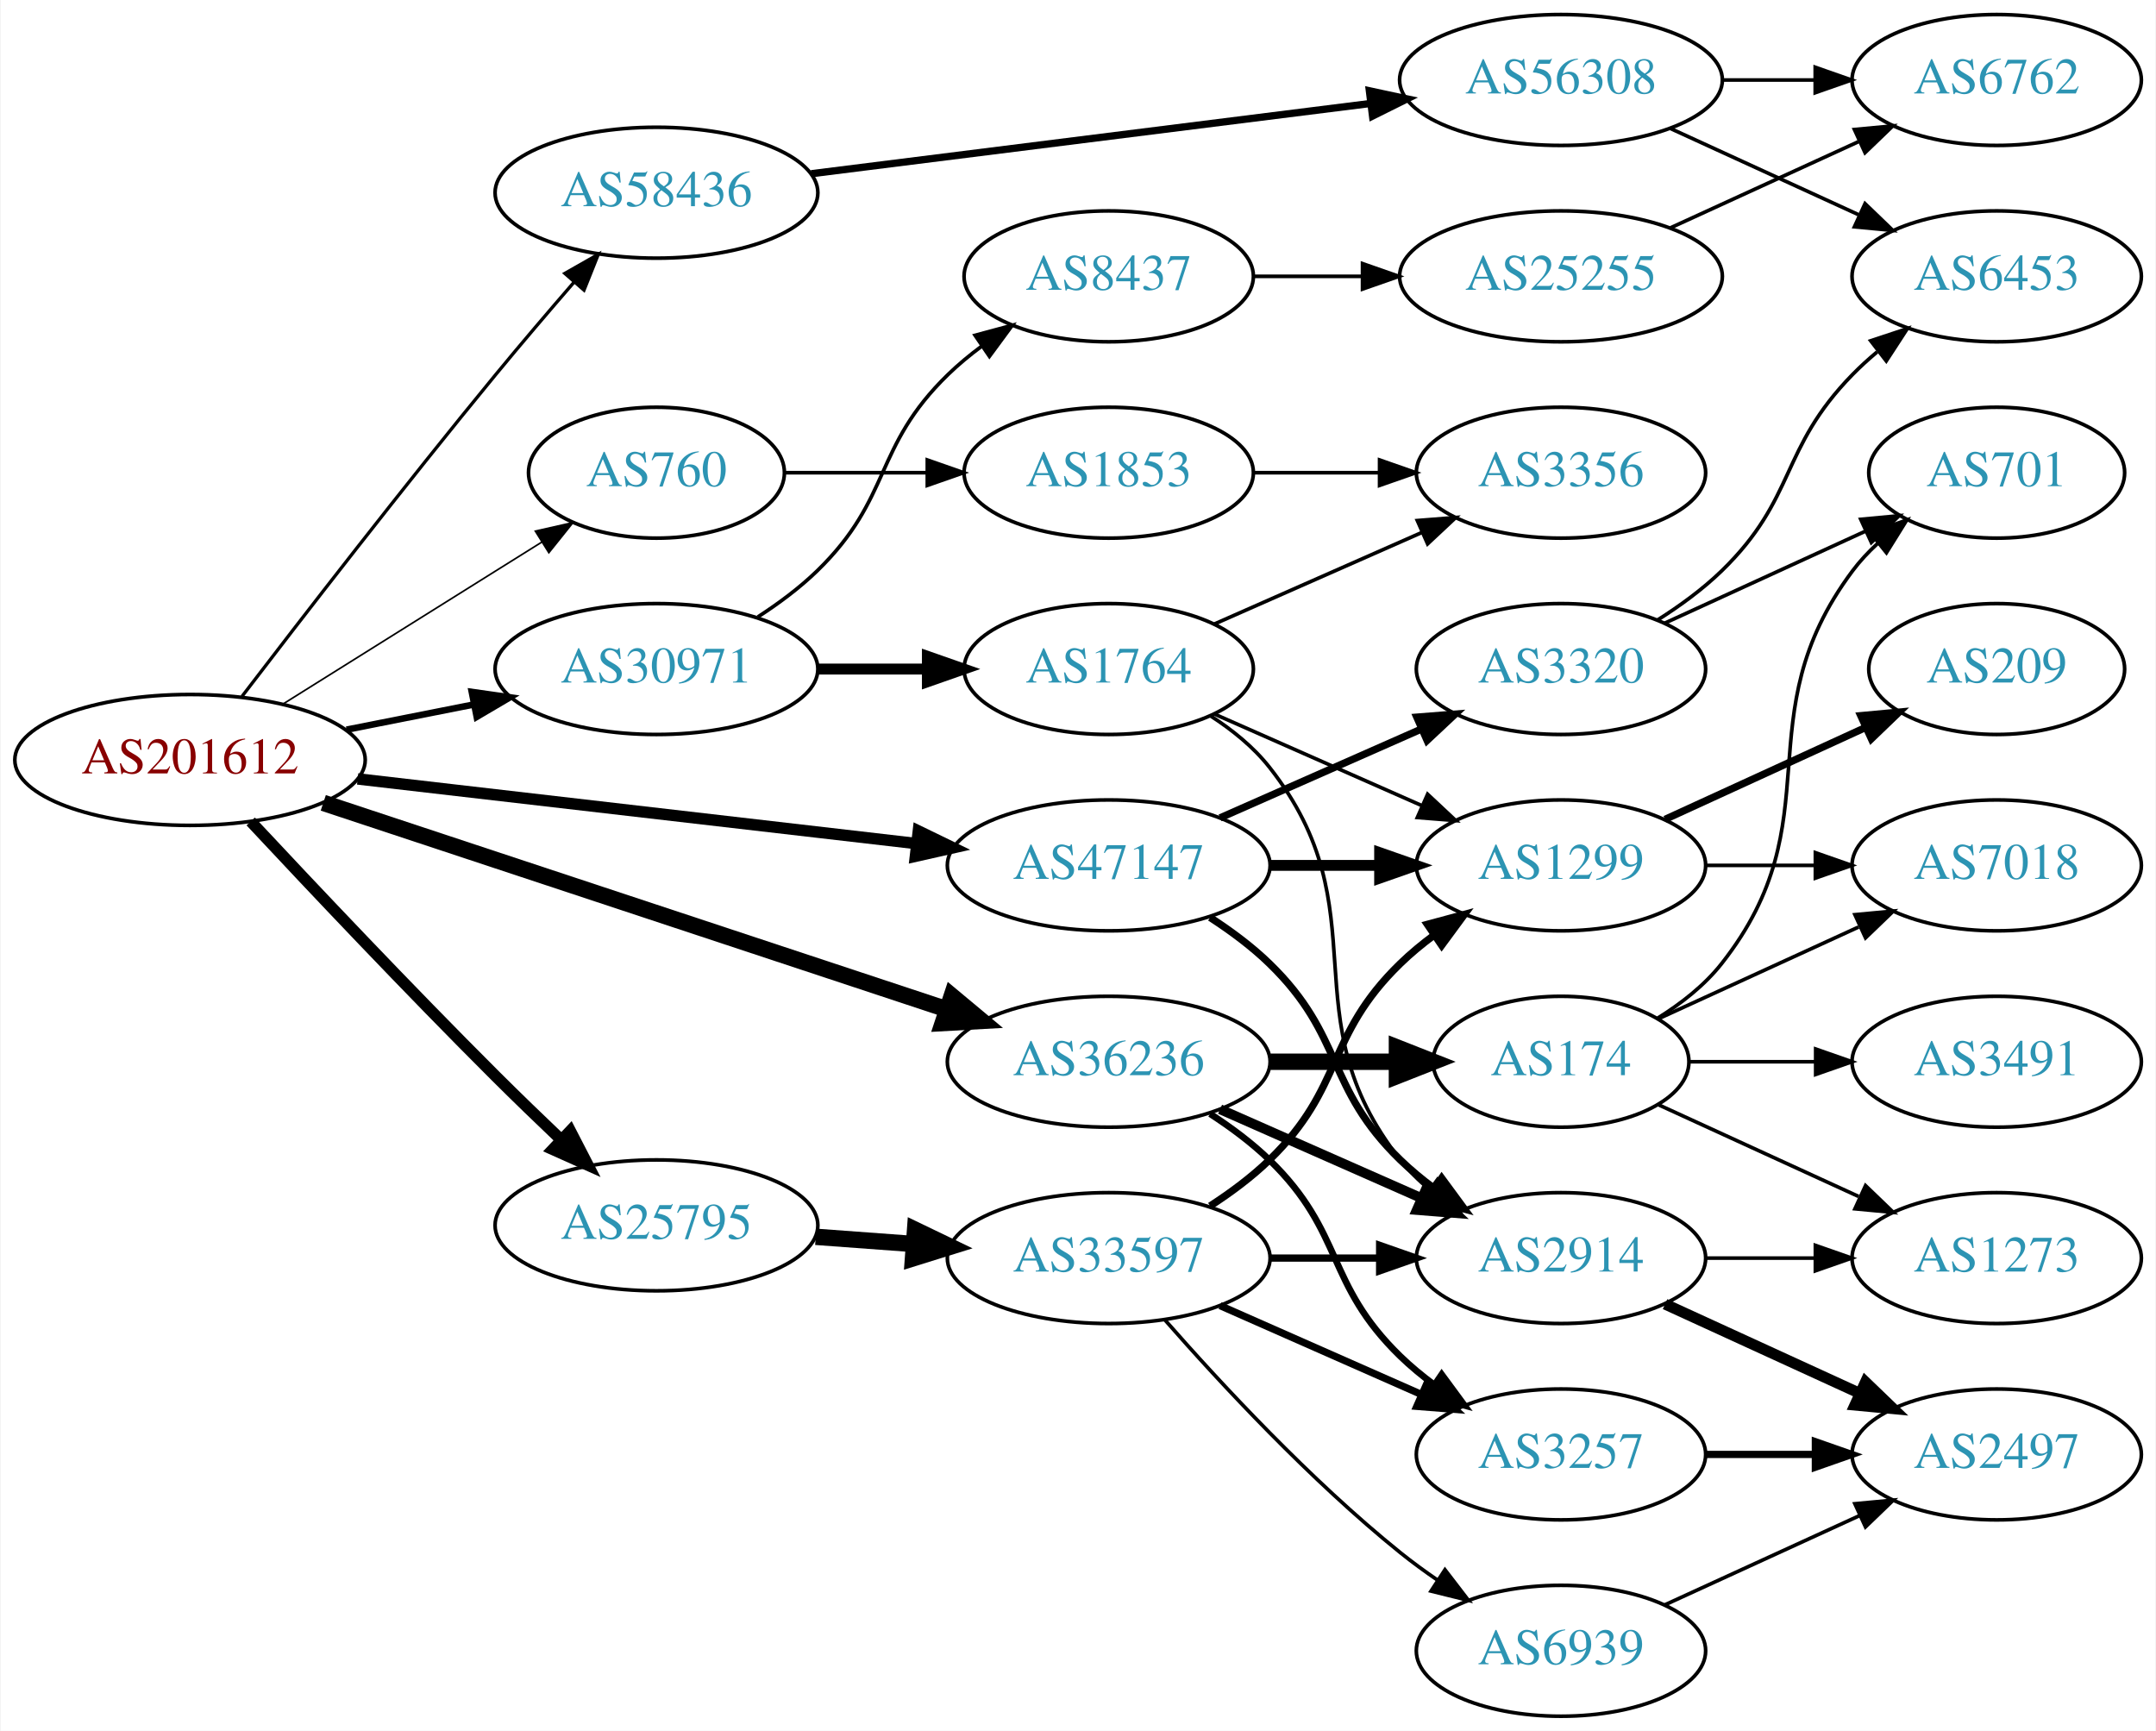
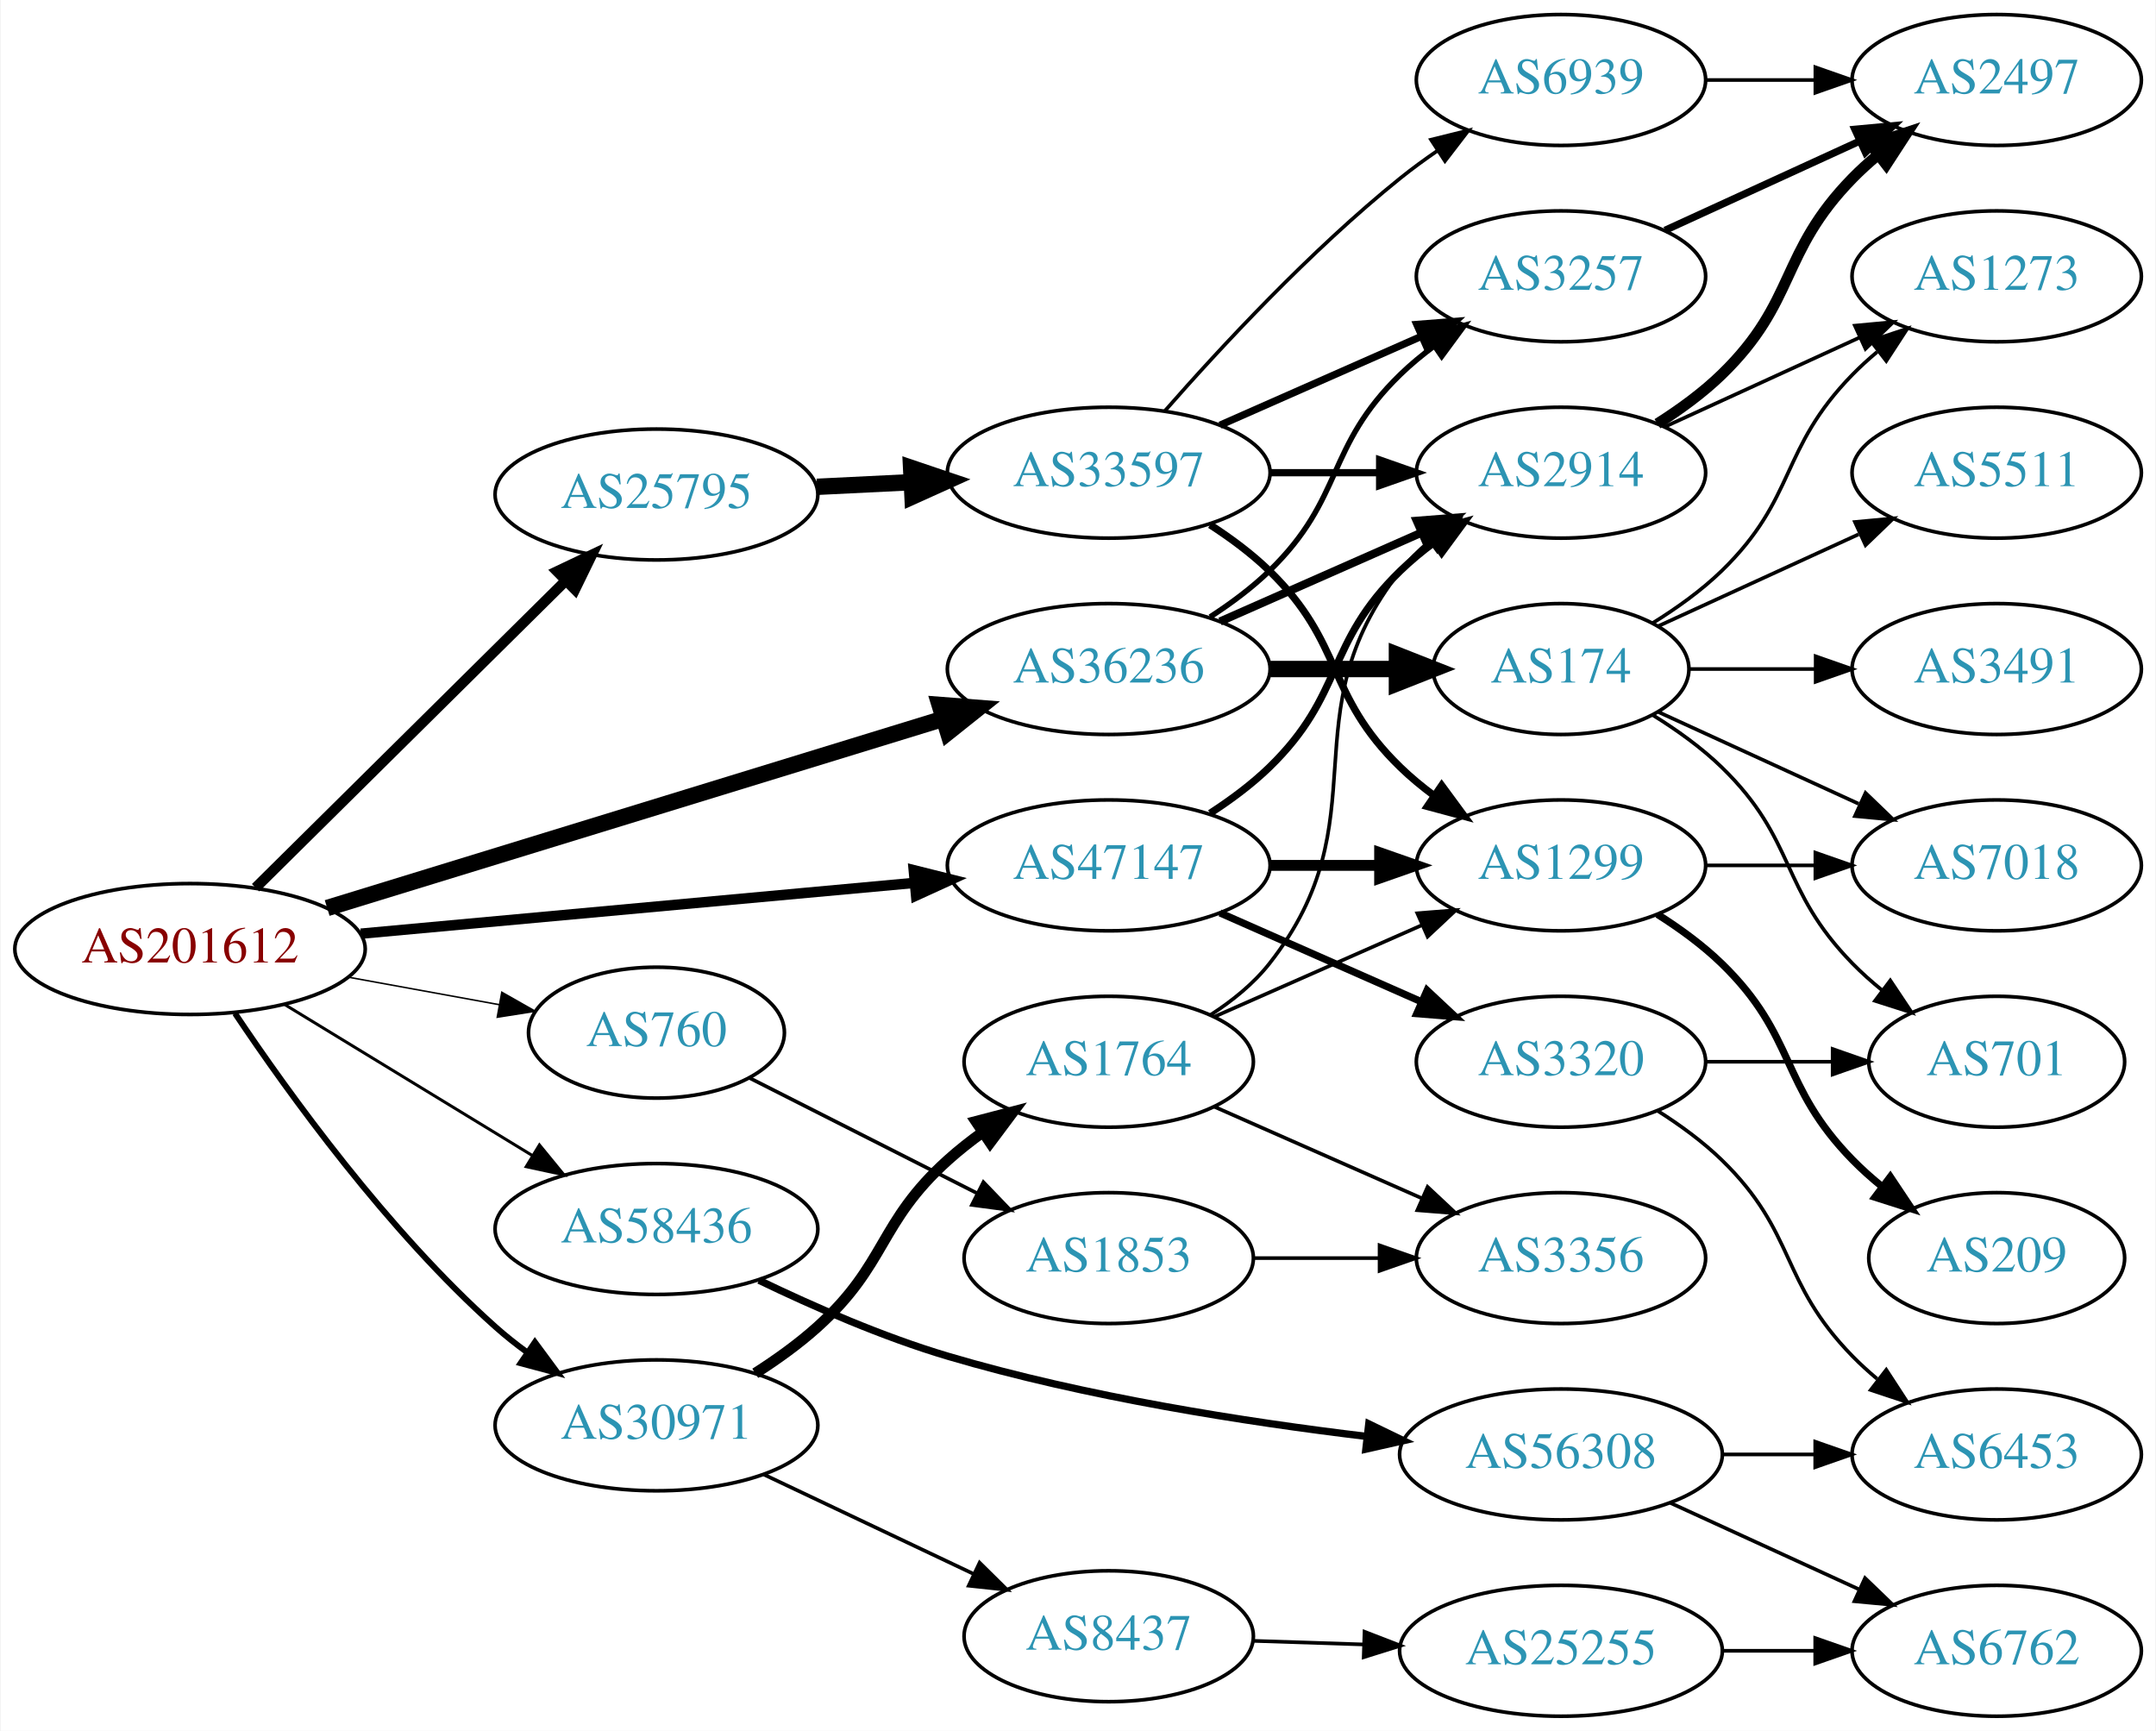
<svg xmlns="http://www.w3.org/2000/svg" xmlns:xlink="http://www.w3.org/1999/xlink" width="593pt" height="476pt" viewBox="0.00 0.00 592.66 476.00">
  <g id="graph0" class="graph" transform="scale(1 1) rotate(0) translate(4 472)">
    <polygon fill="white" stroke="none" points="-4,4 -4,-472 588.661,-472 588.661,4 -4,4" />
    <g id="node1" class="node">
      <g id="a_node1">
        <a xlink:href="/asn/201612" xlink:title="AS201612 ~ nic.at GmbH [AT]">
-           <ellipse fill="#ffffff" stroke="black" cx="48.096" cy="-263" rx="48.192" ry="18" />
-           <text text-anchor="middle" x="48.096" y="-259.3" font-family="Times,serif" font-size="14.00" fill="#880000">AS201612</text>
+           <ellipse fill="#ffffff" stroke="black" cx="48.096" cy="-211" rx="48.192" ry="18" />
+           <text text-anchor="middle" x="48.096" y="-207.3" font-family="Times,serif" font-size="14.00" fill="#880000">AS201612</text>
        </a>
      </g>
    </g>
    <g id="node2" class="node">
      <g id="a_node2">
        <a xlink:href="/asn/760" xlink:title="AS760 ~ University of Vienna, Austria [AT]">
-           <ellipse fill="#ffffff" stroke="black" cx="176.388" cy="-342" rx="35.194" ry="18" />
-           <text text-anchor="middle" x="176.388" y="-338.3" font-family="Times,serif" font-size="14.00" fill="#2c94b3">AS760</text>
+           <ellipse fill="#ffffff" stroke="black" cx="176.388" cy="-188" rx="35.194" ry="18" />
+           <text text-anchor="middle" x="176.388" y="-184.3" font-family="Times,serif" font-size="14.00" fill="#2c94b3">AS760</text>
        </a>
      </g>
    </g>
    <g id="edge1" class="edge">
-       <path fill="none" stroke="black" stroke-width="0.45" d="M73.819,-278.476C90.343,-288.819 112.568,-302.727 132.191,-315 136.287,-317.562 140.602,-320.259 144.856,-322.919" />
-       <polygon fill="black" stroke="black" stroke-width="0.45" points="143.076,-325.934 153.411,-328.267 146.787,-319.998 143.076,-325.934" />
+       <path fill="none" stroke="black" stroke-width="0.409" d="M91.852,-203.213C105.196,-200.783 119.9,-198.105 133.204,-195.682" />
+       <polygon fill="black" stroke="black" stroke-width="0.409" points="133.848,-199.123 143.059,-193.888 132.594,-192.236 133.848,-199.123" />
    </g>
    <g id="node3" class="node">
      <g id="a_node3">
        <a xlink:href="/asn/25795" xlink:title="AS25795 ~ ARP NETWORKS, INC. [US]">
-           <ellipse fill="#ffffff" stroke="black" cx="176.388" cy="-135" rx="44.393" ry="18" />
-           <text text-anchor="middle" x="176.388" y="-131.3" font-family="Times,serif" font-size="14.00" fill="#2c94b3">AS25795</text>
+           <ellipse fill="#ffffff" stroke="black" cx="176.388" cy="-336" rx="44.393" ry="18" />
+           <text text-anchor="middle" x="176.388" y="-332.3" font-family="Times,serif" font-size="14.00" fill="#2c94b3">AS25795</text>
        </a>
      </g>
    </g>
    <g id="edge2" class="edge">
-       <path fill="none" stroke="black" stroke-width="3.15" d="M64.786,-246.087C81.317,-228.382 108.228,-199.889 132.191,-176 137.958,-170.251 144.264,-164.16 150.233,-158.48" />
-       <polygon fill="black" stroke="black" stroke-width="3.15" points="152.686,-160.978 157.546,-151.563 147.876,-155.892 152.686,-160.978" />
+       <path fill="none" stroke="black" stroke-width="2.864" d="M66.128,-227.858C88.094,-249.599 126.429,-287.542 151.353,-312.212" />
+       <polygon fill="black" stroke="black" stroke-width="2.864" points="149.056,-314.862 158.625,-319.409 153.98,-309.887 149.056,-314.862" />
    </g>
    <g id="node4" class="node">
      <g id="a_node4">
        <a xlink:href="/asn/30971" xlink:title="AS30971 ~ Jakob-Haringer-Strasse 8 [AT]">
-           <ellipse fill="#ffffff" stroke="black" cx="176.388" cy="-288" rx="44.393" ry="18" />
-           <text text-anchor="middle" x="176.388" y="-284.3" font-family="Times,serif" font-size="14.00" fill="#2c94b3">AS30971</text>
+           <ellipse fill="#ffffff" stroke="black" cx="176.388" cy="-80" rx="44.393" ry="18" />
+           <text text-anchor="middle" x="176.388" y="-76.3" font-family="Times,serif" font-size="14.00" fill="#2c94b3">AS30971</text>
        </a>
      </g>
    </g>
    <g id="edge3" class="edge">
-       <path fill="none" stroke="black" stroke-width="1.8" d="M91.149,-271.325C102.36,-273.544 114.572,-275.961 126.131,-278.25" />
-       <polygon fill="black" stroke="black" stroke-width="1.8" points="125.59,-281.71 136.08,-280.219 126.95,-274.844 125.59,-281.71" />
+       <path fill="none" stroke="black" stroke-width="1.636" d="M60.477,-193.296C75.201,-171.298 102.508,-133.439 132.191,-107 134.848,-104.634 137.735,-102.345 140.716,-100.168" />
+       <polygon fill="black" stroke="black" stroke-width="1.636" points="142.956,-102.877 149.249,-94.353 139.014,-97.092 142.956,-102.877" />
    </g>
    <g id="node5" class="node">
      <g id="a_node5">
        <a xlink:href="/asn/36236" xlink:title="AS36236 ~ NetActuate, Inc [US]">
-           <ellipse fill="#ffffff" stroke="black" cx="300.78" cy="-180" rx="44.393" ry="18" />
-           <text text-anchor="middle" x="300.78" y="-176.3" font-family="Times,serif" font-size="14.00" fill="#2c94b3">AS36236</text>
+           <ellipse fill="#ffffff" stroke="black" cx="300.78" cy="-288" rx="44.393" ry="18" />
+           <text text-anchor="middle" x="300.78" y="-284.3" font-family="Times,serif" font-size="14.00" fill="#2c94b3">AS36236</text>
        </a>
      </g>
    </g>
    <g id="edge4" class="edge">
-       <path fill="none" stroke="black" stroke-width="4.5" d="M84.746,-251.196C129.893,-236.248 207.642,-210.506 256.247,-194.413" />
-       <polygon fill="black" stroke="black" stroke-width="4.5" points="257.602,-198.112 265.858,-191.231 255.127,-190.637 257.602,-198.112" />
+       <path fill="none" stroke="black" stroke-width="4.5" d="M85.816,-222.279C130.761,-236.084 206.833,-259.451 255.121,-274.283" />
+       <polygon fill="black" stroke="black" stroke-width="4.5" points="254.266,-278.139 264.982,-277.312 256.579,-270.611 254.266,-278.139" />
    </g>
    <g id="node6" class="node">
      <g id="a_node6">
        <a xlink:href="/asn/47147" xlink:title="AS47147 ~ ANEXIA Internetdienstleistungs GmbH [AT]">
          <ellipse fill="#ffffff" stroke="black" cx="300.78" cy="-234" rx="44.393" ry="18" />
          <text text-anchor="middle" x="300.78" y="-230.3" font-family="Times,serif" font-size="14.00" fill="#2c94b3">AS47147</text>
        </a>
      </g>
    </g>
    <g id="edge5" class="edge">
-       <path fill="none" stroke="black" stroke-width="3.15" d="M94.203,-257.782C137.359,-252.789 202.408,-245.264 247.738,-240.02" />
-       <polygon fill="black" stroke="black" stroke-width="3.15" points="248.421,-243.465 257.952,-238.839 247.616,-236.511 248.421,-243.465" />
+       <path fill="none" stroke="black" stroke-width="2.864" d="M95.075,-215.219C138.087,-219.165 202.28,-225.054 247.284,-229.184" />
+       <polygon fill="black" stroke="black" stroke-width="2.864" points="247.154,-232.686 257.432,-230.115 247.793,-225.716 247.154,-232.686" />
    </g>
    <g id="node7" class="node">
      <g id="a_node7">
        <a xlink:href="/asn/58436" xlink:title="AS58436 ~ SECUREAX PTE LTD [SG]">
-           <ellipse fill="#ffffff" stroke="black" cx="176.388" cy="-419" rx="44.393" ry="18" />
-           <text text-anchor="middle" x="176.388" y="-415.3" font-family="Times,serif" font-size="14.00" fill="#2c94b3">AS58436</text>
+           <ellipse fill="#ffffff" stroke="black" cx="176.388" cy="-134" rx="44.393" ry="18" />
+           <text text-anchor="middle" x="176.388" y="-130.3" font-family="Times,serif" font-size="14.00" fill="#2c94b3">AS58436</text>
        </a>
      </g>
    </g>
    <g id="edge6" class="edge">
-       <path fill="none" stroke="black" stroke-width="0.9" d="M62.375,-280.459C78.574,-301.635 106.928,-338.309 132.191,-369 139.081,-377.37 146.77,-386.373 153.73,-394.403" />
-       <polygon fill="black" stroke="black" stroke-width="0.9" points="151.182,-396.806 160.39,-402.047 156.46,-392.208 151.182,-396.806" />
+       <path fill="none" stroke="black" stroke-width="0.818" d="M74.047,-195.787C93.546,-183.899 120.828,-167.265 142.173,-154.251" />
+       <polygon fill="black" stroke="black" stroke-width="0.818" points="144.202,-157.113 150.918,-148.919 140.558,-151.137 144.202,-157.113" />
    </g>
    <g id="node8" class="node">
      <g id="a_node8">
        <a xlink:href="/asn/1853" xlink:title="AS1853 ~ ACOnet Backbone [AT]">
-           <ellipse fill="#ffffff" stroke="black" cx="300.78" cy="-342" rx="39.794" ry="18" />
-           <text text-anchor="middle" x="300.78" y="-338.3" font-family="Times,serif" font-size="14.00" fill="#2c94b3">AS1853</text>
+           <ellipse fill="#ffffff" stroke="black" cx="300.78" cy="-126" rx="39.794" ry="18" />
+           <text text-anchor="middle" x="300.78" y="-122.3" font-family="Times,serif" font-size="14.00" fill="#2c94b3">AS1853</text>
        </a>
      </g>
    </g>
    <g id="edge7" class="edge">
-       <path fill="none" stroke="black" d="M211.806,-342C223.857,-342 237.633,-342 250.651,-342" />
-       <polygon fill="black" stroke="black" points="250.881,-345.5 260.881,-342 250.881,-338.5 250.881,-345.5" />
+       <path fill="none" stroke="black" d="M201.861,-175.602C219.808,-166.511 244.44,-154.033 264.509,-143.867" />
+       <polygon fill="black" stroke="black" points="266.317,-146.875 273.656,-139.233 263.154,-140.63 266.317,-146.875" />
    </g>
    <g id="node10" class="node">
      <g id="a_node10">
        <a xlink:href="/asn/33597" xlink:title="AS33597 ~ ATLANTIC-METRO-COMMUNICATIONS-II-INC [US]">
-           <ellipse fill="#ffffff" stroke="black" cx="300.78" cy="-126" rx="44.393" ry="18" />
-           <text text-anchor="middle" x="300.78" y="-122.3" font-family="Times,serif" font-size="14.00" fill="#2c94b3">AS33597</text>
+           <ellipse fill="#ffffff" stroke="black" cx="300.78" cy="-342" rx="44.393" ry="18" />
+           <text text-anchor="middle" x="300.78" y="-338.3" font-family="Times,serif" font-size="14.00" fill="#2c94b3">AS33597</text>
        </a>
      </g>
    </g>
    <g id="edge9" class="edge">
-       <path fill="none" stroke="black" stroke-width="4.5" d="M220.194,-131.852C228.909,-131.211 238.172,-130.53 247.182,-129.868" />
-       <polygon fill="black" stroke="black" stroke-width="4.5" points="247.519,-133.791 257.204,-129.131 246.942,-125.937 247.519,-133.791" />
+       <path fill="none" stroke="black" stroke-width="4.5" d="M220.538,-338.115C228.948,-338.528 237.856,-338.964 246.547,-339.39" />
+       <polygon fill="black" stroke="black" stroke-width="4.5" points="246.425,-343.327 256.606,-339.884 246.811,-335.461 246.425,-343.327" />
    </g>
    <g id="node19" class="node">
      <g id="a_node19">
-         <a xlink:href="/asn/8437" xlink:title="AS8437 ~ Hutchison Drei Austria GmbH [AT]">
-           <ellipse fill="#ffffff" stroke="black" cx="300.78" cy="-396" rx="39.794" ry="18" />
-           <text text-anchor="middle" x="300.78" y="-392.3" font-family="Times,serif" font-size="14.00" fill="#2c94b3">AS8437</text>
+         <a xlink:href="/asn/1764" xlink:title="AS1764 ~ NEXTLAYER-AS [AT]">
+           <ellipse fill="#ffffff" stroke="black" cx="300.78" cy="-180" rx="39.794" ry="18" />
+           <text text-anchor="middle" x="300.78" y="-176.3" font-family="Times,serif" font-size="14.00" fill="#2c94b3">AS1764</text>
        </a>
      </g>
    </g>
    <g id="edge20" class="edge">
-       <path fill="none" stroke="black" d="M204.271,-302.329C209.996,-306.036 215.762,-310.318 220.584,-315 241.277,-335.094 235.89,-348.906 256.584,-369 259.429,-371.763 262.603,-374.386 265.903,-376.834" />
-       <polygon fill="black" stroke="black" points="264.019,-379.786 274.251,-382.538 267.968,-374.006 264.019,-379.786" />
+       <path fill="none" stroke="black" stroke-width="3" d="M203.56,-94.316C209.443,-98.077 215.456,-102.386 220.584,-107 239.882,-124.365 237.285,-135.635 256.584,-153 259.532,-155.653 262.773,-158.205 266.113,-160.609" />
+       <polygon fill="black" stroke="black" stroke-width="3" points="264.26,-163.582 274.512,-166.259 268.167,-157.773 264.26,-163.582" />
    </g>
    <g id="node20" class="node">
      <g id="a_node20">
-         <a xlink:href="/asn/1764" xlink:title="AS1764 ~ NEXTLAYER-AS [AT]">
-           <ellipse fill="#ffffff" stroke="black" cx="300.78" cy="-288" rx="39.794" ry="18" />
-           <text text-anchor="middle" x="300.78" y="-284.3" font-family="Times,serif" font-size="14.00" fill="#2c94b3">AS1764</text>
+         <a xlink:href="/asn/8437" xlink:title="AS8437 ~ Hutchison Drei Austria GmbH [AT]">
+           <ellipse fill="#ffffff" stroke="black" cx="300.78" cy="-22" rx="39.794" ry="18" />
+           <text text-anchor="middle" x="300.78" y="-18.3" font-family="Times,serif" font-size="14.00" fill="#2c94b3">AS8437</text>
        </a>
      </g>
    </g>
    <g id="edge21" class="edge">
-       <path fill="none" stroke="black" stroke-width="3" d="M220.883,-288C230.572,-288 240.909,-288 250.802,-288" />
-       <polygon fill="black" stroke="black" stroke-width="3" points="250.904,-291.5 260.904,-288 250.904,-284.5 250.904,-291.5" />
-     </g>
-     <g id="node11" class="node">
-       <g id="a_node11">
+       <path fill="none" stroke="black" d="M205.774,-66.548C222.973,-58.398 245.08,-47.921 263.534,-39.176" />
+       <polygon fill="black" stroke="black" points="265.269,-42.227 272.807,-34.782 262.271,-35.902 265.269,-42.227" />
+     </g>
+     <g id="node12" class="node">
+       <g id="a_node12">
        <a xlink:href="/asn/3257" xlink:title="AS3257 ~ GTT [DE]">
-           <ellipse fill="#ffffff" stroke="black" cx="425.172" cy="-72" rx="39.794" ry="18" />
-           <text text-anchor="middle" x="425.172" y="-68.3" font-family="Times,serif" font-size="14.00" fill="#2c94b3">AS3257</text>
-         </a>
-       </g>
-     </g>
-     <g id="edge28" class="edge">
-       <path fill="none" stroke="black" stroke-width="1.8" d="M328.663,-165.671C334.388,-161.964 340.154,-157.682 344.976,-153 365.669,-132.906 360.282,-119.094 380.976,-99 383.821,-96.237 386.995,-93.614 390.295,-91.166" />
-       <polygon fill="black" stroke="black" stroke-width="1.8" points="392.36,-93.993 398.643,-85.462 388.411,-88.214 392.36,-93.993" />
+           <ellipse fill="#ffffff" stroke="black" cx="425.172" cy="-396" rx="39.794" ry="18" />
+           <text text-anchor="middle" x="425.172" y="-392.3" font-family="Times,serif" font-size="14.00" fill="#2c94b3">AS3257</text>
+         </a>
+       </g>
+     </g>
+     <g id="edge27" class="edge">
+       <path fill="none" stroke="black" stroke-width="1.5" d="M328.663,-302.329C334.388,-306.036 340.154,-310.318 344.976,-315 365.669,-335.094 360.282,-348.906 380.976,-369 383.821,-371.763 386.995,-374.386 390.295,-376.834" />
+       <polygon fill="black" stroke="black" stroke-width="1.5" points="388.411,-379.786 398.643,-382.538 392.36,-374.006 388.411,-379.786" />
    </g>
    <g id="node13" class="node">
      <g id="a_node13">
        <a xlink:href="/asn/2914" xlink:title="AS2914 ~ NTT America, Inc. [US]">
-           <ellipse fill="#ffffff" stroke="black" cx="425.172" cy="-126" rx="39.794" ry="18" />
-           <text text-anchor="middle" x="425.172" y="-122.3" font-family="Times,serif" font-size="14.00" fill="#2c94b3">AS2914</text>
-         </a>
-       </g>
-     </g>
-     <g id="edge27" class="edge">
-       <path fill="none" stroke="black" stroke-width="2.7" d="M331.407,-166.928C348.002,-159.607 368.861,-150.403 386.595,-142.579" />
-       <polygon fill="black" stroke="black" stroke-width="2.7" points="388.342,-145.634 396.078,-138.395 385.516,-139.23 388.342,-145.634" />
+           <ellipse fill="#ffffff" stroke="black" cx="425.172" cy="-342" rx="39.794" ry="18" />
+           <text text-anchor="middle" x="425.172" y="-338.3" font-family="Times,serif" font-size="14.00" fill="#2c94b3">AS2914</text>
+         </a>
+       </g>
+     </g>
+     <g id="edge29" class="edge">
+       <path fill="none" stroke="black" stroke-width="2.25" d="M331.407,-301.072C348.002,-308.393 368.861,-317.597 386.595,-325.421" />
+       <polygon fill="black" stroke="black" stroke-width="2.25" points="385.516,-328.77 396.078,-329.605 388.342,-322.366 385.516,-328.77" />
    </g>
    <g id="node23" class="node">
      <g id="a_node23">
        <a xlink:href="/asn/174" xlink:title="AS174 ~ Cogent Communications [US]">
-           <ellipse fill="#ffffff" stroke="black" cx="425.172" cy="-180" rx="35.194" ry="18" />
-           <text text-anchor="middle" x="425.172" y="-176.3" font-family="Times,serif" font-size="14.00" fill="#2c94b3">AS174</text>
-         </a>
-       </g>
-     </g>
-     <g id="edge29" class="edge">
-       <path fill="none" stroke="black" stroke-width="4.5" d="M345.275,-180C356.533,-180 368.665,-180 379.959,-180" />
-       <polygon fill="black" stroke="black" stroke-width="4.5" points="380.046,-183.938 390.046,-180 380.046,-176.063 380.046,-183.938" />
-     </g>
-     <g id="node12" class="node">
-       <g id="a_node12">
+           <ellipse fill="#ffffff" stroke="black" cx="425.172" cy="-288" rx="35.194" ry="18" />
+           <text text-anchor="middle" x="425.172" y="-284.3" font-family="Times,serif" font-size="14.00" fill="#2c94b3">AS174</text>
+         </a>
+       </g>
+     </g>
+     <g id="edge28" class="edge">
+       <path fill="none" stroke="black" stroke-width="4.5" d="M345.275,-288C356.533,-288 368.665,-288 379.959,-288" />
+       <polygon fill="black" stroke="black" stroke-width="4.5" points="380.046,-291.938 390.046,-288 380.046,-284.063 380.046,-291.938" />
+     </g>
+     <g id="edge37" class="edge">
+       <path fill="none" stroke="black" stroke-width="2" d="M328.663,-248.329C334.388,-252.036 340.154,-256.318 344.976,-261 365.669,-281.094 360.282,-294.906 380.976,-315 383.821,-317.763 386.995,-320.386 390.295,-322.834" />
+       <polygon fill="black" stroke="black" stroke-width="2" points="388.411,-325.786 398.643,-328.538 392.36,-320.006 388.411,-325.786" />
+     </g>
+     <g id="node14" class="node">
+       <g id="a_node14">
        <a xlink:href="/asn/1299" xlink:title="AS1299 ~ Telia Carrier [EU]">
          <ellipse fill="#ffffff" stroke="black" cx="425.172" cy="-234" rx="39.794" ry="18" />
          <text text-anchor="middle" x="425.172" y="-230.3" font-family="Times,serif" font-size="14.00" fill="#2c94b3">AS1299</text>
        </a>
      </g>
    </g>
-     <g id="edge34" class="edge">
+     <g id="edge35" class="edge">
      <path fill="none" stroke="black" stroke-width="3" d="M345.275,-234C354.964,-234 365.301,-234 375.194,-234" />
      <polygon fill="black" stroke="black" stroke-width="3" points="375.296,-237.5 385.296,-234 375.296,-230.5 375.296,-237.5" />
    </g>
-     <g id="edge35" class="edge">
-       <path fill="none" stroke="black" stroke-width="2" d="M328.663,-219.671C334.388,-215.964 340.154,-211.682 344.976,-207 365.669,-186.906 360.282,-173.094 380.976,-153 383.821,-150.237 386.995,-147.614 390.295,-145.166" />
-       <polygon fill="black" stroke="black" stroke-width="2" points="392.36,-147.994 398.643,-139.462 388.411,-142.214 392.36,-147.994" />
-     </g>
-     <g id="node26" class="node">
-       <g id="a_node26">
+     <g id="node27" class="node">
+       <g id="a_node27">
        <a xlink:href="/asn/3320" xlink:title="AS3320 ~ DTAG [DE]">
-           <ellipse fill="#ffffff" stroke="black" cx="425.172" cy="-288" rx="39.794" ry="18" />
-           <text text-anchor="middle" x="425.172" y="-284.3" font-family="Times,serif" font-size="14.00" fill="#2c94b3">AS3320</text>
+           <ellipse fill="#ffffff" stroke="black" cx="425.172" cy="-180" rx="39.794" ry="18" />
+           <text text-anchor="middle" x="425.172" y="-176.3" font-family="Times,serif" font-size="14.00" fill="#2c94b3">AS3320</text>
        </a>
      </g>
    </g>
    <g id="edge36" class="edge">
-       <path fill="none" stroke="black" stroke-width="2" d="M331.407,-247.072C348.002,-254.393 368.861,-263.597 386.595,-271.421" />
-       <polygon fill="black" stroke="black" stroke-width="2" points="385.516,-274.77 396.078,-275.605 388.342,-268.366 385.516,-274.77" />
-     </g>
-     <g id="node28" class="node">
-       <g id="a_node28">
+       <path fill="none" stroke="black" stroke-width="2" d="M331.407,-220.928C348.002,-213.607 368.861,-204.403 386.595,-196.579" />
+       <polygon fill="black" stroke="black" stroke-width="2" points="388.342,-199.634 396.078,-192.395 385.516,-193.23 388.342,-199.634" />
+     </g>
+     <g id="node29" class="node">
+       <g id="a_node29">
        <a xlink:href="/asn/56308" xlink:title="AS56308 ~ TELIN-NET-SG [SG]">
-           <ellipse fill="#ffffff" stroke="black" cx="425.172" cy="-450" rx="44.393" ry="18" />
-           <text text-anchor="middle" x="425.172" y="-446.3" font-family="Times,serif" font-size="14.00" fill="#2c94b3">AS56308</text>
-         </a>
-       </g>
-     </g>
-     <g id="edge39" class="edge">
-       <path fill="none" stroke="black" stroke-width="2" d="M218.972,-424.224C261.371,-429.55 327.224,-437.822 372.844,-443.552" />
-       <polygon fill="black" stroke="black" stroke-width="2" points="372.47,-447.033 382.829,-444.807 373.343,-440.087 372.47,-447.033" />
+           <ellipse fill="#ffffff" stroke="black" cx="425.172" cy="-72" rx="44.393" ry="18" />
+           <text text-anchor="middle" x="425.172" y="-68.3" font-family="Times,serif" font-size="14.00" fill="#2c94b3">AS56308</text>
+         </a>
+       </g>
+     </g>
+     <g id="edge40" class="edge">
+       <path fill="none" stroke="black" stroke-width="2" d="M204.586,-119.902C219.572,-112.67 238.711,-104.293 256.584,-99 294.355,-87.813 338.374,-80.948 371.818,-76.94" />
+       <polygon fill="black" stroke="black" stroke-width="2" points="372.304,-80.407 381.838,-75.787 371.504,-73.453 372.304,-80.407" />
    </g>
    <g id="node9" class="node">
      <g id="a_node9">
        <a xlink:href="/asn/3356" xlink:title="AS3356 ~ Level 3 Parent, LLC [US]">
-           <ellipse fill="#ffffff" stroke="black" cx="425.172" cy="-342" rx="39.794" ry="18" />
-           <text text-anchor="middle" x="425.172" y="-338.3" font-family="Times,serif" font-size="14.00" fill="#2c94b3">AS3356</text>
+           <ellipse fill="#ffffff" stroke="black" cx="425.172" cy="-126" rx="39.794" ry="18" />
+           <text text-anchor="middle" x="425.172" y="-122.3" font-family="Times,serif" font-size="14.00" fill="#2c94b3">AS3356</text>
        </a>
      </g>
    </g>
    <g id="edge8" class="edge">
-       <path fill="none" stroke="black" d="M340.505,-342C351.444,-342 363.494,-342 374.961,-342" />
-       <polygon fill="black" stroke="black" points="375.278,-345.5 385.278,-342 375.278,-338.5 375.278,-345.5" />
+       <path fill="none" stroke="black" d="M340.505,-126C351.444,-126 363.494,-126 374.961,-126" />
+       <polygon fill="black" stroke="black" points="375.278,-129.5 385.278,-126 375.278,-122.5 375.278,-129.5" />
+     </g>
+     <g id="node11" class="node">
+       <g id="a_node11">
+         <a xlink:href="/asn/6939" xlink:title="AS6939 ~ Hurricane Electric LLC [US]">
+           <ellipse fill="#ffffff" stroke="black" cx="425.172" cy="-450" rx="39.794" ry="18" />
+           <text text-anchor="middle" x="425.172" y="-446.3" font-family="Times,serif" font-size="14.00" fill="#2c94b3">AS6939</text>
+         </a>
+       </g>
    </g>
    <g id="edge10" class="edge">
-       <path fill="none" stroke="black" stroke-width="2" d="M331.407,-112.928C348.002,-105.607 368.861,-96.403 386.595,-88.579" />
-       <polygon fill="black" stroke="black" stroke-width="2" points="388.342,-91.634 396.078,-84.395 385.516,-85.23 388.342,-91.634" />
+       <path fill="none" stroke="black" d="M316.213,-358.983C331.344,-376.229 356.308,-403.148 380.976,-423 384.231,-425.62 387.756,-428.192 391.341,-430.646" />
+       <polygon fill="black" stroke="black" points="389.429,-433.577 399.714,-436.121 393.26,-427.719 389.429,-433.577" />
    </g>
    <g id="edge11" class="edge">
-       <path fill="none" stroke="black" stroke-width="2" d="M328.663,-140.329C334.388,-144.036 340.154,-148.318 344.976,-153 365.669,-173.094 360.282,-186.906 380.976,-207 383.821,-209.763 386.995,-212.386 390.295,-214.834" />
-       <polygon fill="black" stroke="black" stroke-width="2" points="388.411,-217.786 398.643,-220.538 392.36,-212.006 388.411,-217.786" />
+       <path fill="none" stroke="black" stroke-width="2" d="M331.407,-355.072C348.002,-362.393 368.861,-371.597 386.595,-379.421" />
+       <polygon fill="black" stroke="black" stroke-width="2" points="385.516,-382.77 396.078,-383.605 388.342,-376.366 385.516,-382.77" />
    </g>
    <g id="edge12" class="edge">
-       <path fill="none" stroke="black" stroke-width="2" d="M345.275,-126C354.964,-126 365.301,-126 375.194,-126" />
-       <polygon fill="black" stroke="black" stroke-width="2" points="375.296,-129.5 385.296,-126 375.296,-122.5 375.296,-129.5" />
-     </g>
-     <g id="node14" class="node">
-       <g id="a_node14">
-         <a xlink:href="/asn/6939" xlink:title="AS6939 ~ Hurricane Electric LLC [US]">
-           <ellipse fill="#ffffff" stroke="black" cx="425.172" cy="-18" rx="39.794" ry="18" />
-           <text text-anchor="middle" x="425.172" y="-14.3" font-family="Times,serif" font-size="14.00" fill="#2c94b3">AS6939</text>
-         </a>
-       </g>
+       <path fill="none" stroke="black" stroke-width="2" d="M345.275,-342C354.964,-342 365.301,-342 375.194,-342" />
+       <polygon fill="black" stroke="black" stroke-width="2" points="375.296,-345.5 385.296,-342 375.296,-338.5 375.296,-345.5" />
    </g>
    <g id="edge13" class="edge">
-       <path fill="none" stroke="black" d="M316.213,-109.017C331.344,-91.772 356.308,-64.852 380.976,-45 384.231,-42.38 387.756,-39.808 391.341,-37.354" />
-       <polygon fill="black" stroke="black" points="393.26,-40.281 399.714,-31.879 389.429,-34.423 393.26,-40.281" />
+       <path fill="none" stroke="black" stroke-width="2" d="M328.663,-327.671C334.388,-323.964 340.154,-319.682 344.976,-315 365.669,-294.906 360.282,-281.094 380.976,-261 383.821,-258.237 386.995,-255.614 390.295,-253.166" />
+       <polygon fill="black" stroke="black" stroke-width="2" points="392.36,-255.994 398.643,-247.462 388.411,-250.214 392.36,-255.994" />
+     </g>
+     <g id="node15" class="node">
+       <g id="a_node15">
+         <a xlink:href="/asn/2497" xlink:title="AS2497 ~ Internet Initiative Japan Inc. [JP]">
+           <ellipse fill="#ffffff" stroke="black" cx="545.014" cy="-450" rx="39.794" ry="18" />
+           <text text-anchor="middle" x="545.014" y="-446.3" font-family="Times,serif" font-size="14.00" fill="#2c94b3">AS2497</text>
+         </a>
+       </g>
+     </g>
+     <g id="edge14" class="edge">
+       <path fill="none" stroke="black" d="M465.085,-450C474.638,-450 484.987,-450 494.95,-450" />
+       <polygon fill="black" stroke="black" points="495.143,-453.5 505.143,-450 495.143,-446.5 495.143,-453.5" />
+     </g>
+     <g id="edge15" class="edge">
+       <path fill="none" stroke="black" stroke-width="2" d="M453.801,-408.661C469.758,-415.973 490.028,-425.261 507.311,-433.181" />
+       <polygon fill="black" stroke="black" stroke-width="2" points="506.01,-436.435 516.559,-437.419 508.926,-430.071 506.01,-436.435" />
+     </g>
+     <g id="edge16" class="edge">
+       <path fill="none" stroke="black" stroke-width="3" d="M451.701,-355.462C457.864,-359.362 464.165,-363.948 469.368,-369 490.061,-389.094 485.195,-402.383 505.368,-423 507.461,-425.139 509.744,-427.218 512.121,-429.21" />
+       <polygon fill="black" stroke="black" stroke-width="3" points="510.364,-432.275 520.42,-435.611 514.639,-426.732 510.364,-432.275" />
+     </g>
+     <g id="node16" class="node">
+       <g id="a_node16">
+         <a xlink:href="/asn/1273" xlink:title="AS1273 ~ Vodafone Group PLC [EU]">
+           <ellipse fill="#ffffff" stroke="black" cx="545.014" cy="-396" rx="39.794" ry="18" />
+           <text text-anchor="middle" x="545.014" y="-392.3" font-family="Times,serif" font-size="14.00" fill="#2c94b3">AS1273</text>
+         </a>
+       </g>
+     </g>
+     <g id="edge17" class="edge">
+       <path fill="none" stroke="black" d="M453.801,-354.661C469.758,-361.973 490.028,-371.261 507.311,-379.181" />
+       <polygon fill="black" stroke="black" points="506.01,-382.435 516.559,-383.419 508.926,-376.071 506.01,-382.435" />
    </g>
    <g id="node17" class="node">
      <g id="a_node17">
-         <a xlink:href="/asn/2497" xlink:title="AS2497 ~ Internet Initiative Japan Inc. [JP]">
-           <ellipse fill="#ffffff" stroke="black" cx="545.014" cy="-72" rx="39.794" ry="18" />
-           <text text-anchor="middle" x="545.014" y="-68.3" font-family="Times,serif" font-size="14.00" fill="#2c94b3">AS2497</text>
+         <a xlink:href="/asn/209" xlink:title="AS209 ~ CenturyLink Communications, LLC [US]">
+           <ellipse fill="#ffffff" stroke="black" cx="545.014" cy="-126" rx="35.194" ry="18" />
+           <text text-anchor="middle" x="545.014" y="-122.3" font-family="Times,serif" font-size="14.00" fill="#2c94b3">AS209</text>
        </a>
      </g>
    </g>
    <g id="edge18" class="edge">
-       <path fill="none" stroke="black" stroke-width="2" d="M465.085,-72C474.638,-72 484.987,-72 494.95,-72" />
-       <polygon fill="black" stroke="black" stroke-width="2" points="495.143,-75.5 505.143,-72 495.143,-68.5 495.143,-75.5" />
-     </g>
-     <g id="node15" class="node">
-       <g id="a_node15">
-         <a xlink:href="/asn/209" xlink:title="AS209 ~ CenturyLink Communications, LLC [US]">
-           <ellipse fill="#ffffff" stroke="black" cx="545.014" cy="-288" rx="35.194" ry="18" />
-           <text text-anchor="middle" x="545.014" y="-284.3" font-family="Times,serif" font-size="14.00" fill="#2c94b3">AS209</text>
-         </a>
-       </g>
-     </g>
-     <g id="edge14" class="edge">
-       <path fill="none" stroke="black" stroke-width="2" d="M453.801,-246.661C470.217,-254.183 491.198,-263.798 508.795,-271.861" />
-       <polygon fill="black" stroke="black" stroke-width="2" points="507.624,-275.174 518.173,-276.158 510.54,-268.811 507.624,-275.174" />
-     </g>
-     <g id="node16" class="node">
-       <g id="a_node16">
+       <path fill="none" stroke="black" stroke-width="2" d="M451.701,-220.538C457.864,-216.638 464.165,-212.052 469.368,-207 490.061,-186.906 485.195,-173.617 505.368,-153 507.847,-150.466 510.594,-148.017 513.446,-145.696" />
+       <polygon fill="black" stroke="black" stroke-width="2" points="515.749,-148.343 521.632,-139.532 511.538,-142.752 515.749,-148.343" />
+     </g>
+     <g id="node18" class="node">
+       <g id="a_node18">
        <a xlink:href="/asn/7018" xlink:title="AS7018 ~ AT&amp;T Services, Inc. [US]">
          <ellipse fill="#ffffff" stroke="black" cx="545.014" cy="-234" rx="39.794" ry="18" />
          <text text-anchor="middle" x="545.014" y="-230.3" font-family="Times,serif" font-size="14.00" fill="#2c94b3">AS7018</text>
        </a>
      </g>
    </g>
-     <g id="edge15" class="edge">
+     <g id="edge19" class="edge">
      <path fill="none" stroke="black" d="M465.085,-234C474.638,-234 484.987,-234 494.95,-234" />
      <polygon fill="black" stroke="black" points="495.143,-237.5 505.143,-234 495.143,-230.5 495.143,-237.5" />
    </g>
-     <g id="edge16" class="edge">
-       <path fill="none" stroke="black" stroke-width="3" d="M453.801,-113.339C469.758,-106.027 490.028,-96.739 507.311,-88.819" />
-       <polygon fill="black" stroke="black" stroke-width="3" points="508.926,-91.929 516.559,-84.581 506.01,-85.565 508.926,-91.929" />
-     </g>
-     <g id="node18" class="node">
-       <g id="a_node18">
-         <a xlink:href="/asn/1273" xlink:title="AS1273 ~ Vodafone Group PLC [EU]">
-           <ellipse fill="#ffffff" stroke="black" cx="545.014" cy="-126" rx="39.794" ry="18" />
-           <text text-anchor="middle" x="545.014" y="-122.3" font-family="Times,serif" font-size="14.00" fill="#2c94b3">AS1273</text>
-         </a>
-       </g>
-     </g>
-     <g id="edge17" class="edge">
-       <path fill="none" stroke="black" d="M465.085,-126C474.638,-126 484.987,-126 494.95,-126" />
-       <polygon fill="black" stroke="black" points="495.143,-129.5 505.143,-126 495.143,-122.5 495.143,-129.5" />
-     </g>
-     <g id="edge19" class="edge">
-       <path fill="none" stroke="black" d="M453.801,-30.661C469.758,-37.973 490.028,-47.261 507.311,-55.181" />
-       <polygon fill="black" stroke="black" points="506.01,-58.435 516.559,-59.419 508.926,-52.071 506.01,-58.435" />
+     <g id="edge23" class="edge">
+       <path fill="none" stroke="black" d="M329.859,-167.611C346.807,-160.134 368.604,-150.517 386.974,-142.412" />
+       <polygon fill="black" stroke="black" points="388.487,-145.57 396.223,-138.331 385.661,-139.166 388.487,-145.57" />
+     </g>
+     <g id="edge24" class="edge">
+       <path fill="none" stroke="black" d="M328.751,-192.855C334.74,-196.72 340.599,-201.441 344.976,-207 376.274,-246.754 349.677,-275.246 380.976,-315 383.301,-317.953 386.044,-320.67 389.004,-323.147" />
+       <polygon fill="black" stroke="black" points="387.063,-326.064 397.2,-329.145 391.196,-320.415 387.063,-326.064" />
+     </g>
+     <g id="edge22" class="edge">
+       <path fill="none" stroke="black" d="M329.859,-192.389C346.807,-199.866 368.604,-209.483 386.974,-217.588" />
+       <polygon fill="black" stroke="black" points="385.661,-220.834 396.223,-221.669 388.487,-214.43 385.661,-220.834" />
    </g>
    <g id="node21" class="node">
      <g id="a_node21">
        <a xlink:href="/asn/25255" xlink:title="AS25255 ~ ==&gt; TELE2 AUSTRIA &lt;== [AT]">
-           <ellipse fill="#ffffff" stroke="black" cx="425.172" cy="-396" rx="44.393" ry="18" />
-           <text text-anchor="middle" x="425.172" y="-392.3" font-family="Times,serif" font-size="14.00" fill="#2c94b3">AS25255</text>
-         </a>
-       </g>
-     </g>
-     <g id="edge22" class="edge">
-       <path fill="none" stroke="black" d="M340.505,-396C349.965,-396 360.257,-396 370.284,-396" />
-       <polygon fill="black" stroke="black" points="370.59,-399.5 380.59,-396 370.59,-392.5 370.59,-399.5" />
-     </g>
-     <g id="edge24" class="edge">
-       <path fill="none" stroke="black" d="M329.859,-300.389C346.807,-307.866 368.604,-317.483 386.974,-325.588" />
-       <polygon fill="black" stroke="black" points="385.661,-328.834 396.223,-329.669 388.487,-322.43 385.661,-328.834" />
+           <ellipse fill="#ffffff" stroke="black" cx="425.172" cy="-18" rx="44.393" ry="18" />
+           <text text-anchor="middle" x="425.172" y="-14.3" font-family="Times,serif" font-size="14.00" fill="#2c94b3">AS25255</text>
+         </a>
+       </g>
    </g>
    <g id="edge25" class="edge">
-       <path fill="none" stroke="black" d="M329.859,-275.611C346.807,-268.134 368.604,-258.517 386.974,-250.412" />
-       <polygon fill="black" stroke="black" points="388.487,-253.57 396.223,-246.331 385.661,-247.166 388.487,-253.57" />
-     </g>
-     <g id="edge26" class="edge">
-       <path fill="none" stroke="black" d="M328.751,-275.145C334.74,-271.28 340.599,-266.559 344.976,-261 376.274,-221.246 349.677,-192.754 380.976,-153 383.301,-150.047 386.044,-147.33 389.004,-144.853" />
-       <polygon fill="black" stroke="black" points="391.196,-147.585 397.2,-138.855 387.063,-141.936 391.196,-147.585" />
+       <path fill="none" stroke="black" d="M340.505,-20.734C350.17,-20.419 360.703,-20.074 370.934,-19.74" />
+       <polygon fill="black" stroke="black" points="371.141,-23.235 381.021,-19.41 370.912,-16.239 371.141,-23.235" />
    </g>
    <g id="node22" class="node">
      <g id="a_node22">
        <a xlink:href="/asn/6762" xlink:title="AS6762 ~ TELECOM ITALIA SPARKLE S.p.A. [IT]">
-           <ellipse fill="#ffffff" stroke="black" cx="545.014" cy="-450" rx="39.794" ry="18" />
-           <text text-anchor="middle" x="545.014" y="-446.3" font-family="Times,serif" font-size="14.00" fill="#2c94b3">AS6762</text>
-         </a>
-       </g>
-     </g>
-     <g id="edge23" class="edge">
-       <path fill="none" stroke="black" d="M455.301,-409.348C470.913,-416.502 490.31,-425.391 506.982,-433.03" />
-       <polygon fill="black" stroke="black" points="505.885,-436.378 516.434,-437.362 508.801,-430.014 505.885,-436.378" />
-     </g>
-     <g id="edge32" class="edge">
-       <path fill="none" stroke="black" d="M452.033,-191.851C468.154,-199.238 489.156,-208.862 507.021,-217.048" />
-       <polygon fill="black" stroke="black" points="506.024,-220.441 516.573,-221.425 508.94,-214.077 506.024,-220.441" />
+           <ellipse fill="#ffffff" stroke="black" cx="545.014" cy="-18" rx="39.794" ry="18" />
+           <text text-anchor="middle" x="545.014" y="-14.3" font-family="Times,serif" font-size="14.00" fill="#2c94b3">AS6762</text>
+         </a>
+       </g>
+     </g>
+     <g id="edge26" class="edge">
+       <path fill="none" stroke="black" d="M469.383,-18C477.696,-18 486.458,-18 494.941,-18" />
+       <polygon fill="black" stroke="black" points="495.099,-21.5 505.099,-18 495.099,-14.5 495.099,-21.5" />
    </g>
    <g id="edge30" class="edge">
-       <path fill="none" stroke="black" d="M452.033,-168.149C468.154,-160.762 489.156,-151.138 507.021,-142.952" />
-       <polygon fill="black" stroke="black" points="508.94,-145.923 516.573,-138.575 506.024,-139.559 508.94,-145.923" />
+       <path fill="none" stroke="black" d="M450.351,-300.617C456.936,-304.694 463.785,-309.578 469.368,-315 490.061,-335.094 485.195,-348.383 505.368,-369 507.461,-371.139 509.744,-373.218 512.121,-375.21" />
+       <polygon fill="black" stroke="black" points="510.364,-378.275 520.42,-381.611 514.639,-372.732 510.364,-378.275" />
+     </g>
+     <g id="edge31" class="edge">
+       <path fill="none" stroke="black" d="M452.033,-276.149C468.154,-268.762 489.156,-259.138 507.021,-250.952" />
+       <polygon fill="black" stroke="black" points="508.94,-253.923 516.573,-246.575 506.024,-247.559 508.94,-253.923" />
    </g>
    <g id="node24" class="node">
      <g id="a_node24">
-         <a xlink:href="/asn/3491" xlink:title="AS3491 ~ PCCW Global, Inc. [US]">
-           <ellipse fill="#ffffff" stroke="black" cx="545.014" cy="-180" rx="39.794" ry="18" />
-           <text text-anchor="middle" x="545.014" y="-176.3" font-family="Times,serif" font-size="14.00" fill="#2c94b3">AS3491</text>
-         </a>
-       </g>
-     </g>
-     <g id="edge31" class="edge">
-       <path fill="none" stroke="black" d="M460.574,-180C471.398,-180 483.565,-180 495.192,-180" />
-       <polygon fill="black" stroke="black" points="495.223,-183.5 505.223,-180 495.223,-176.5 495.223,-183.5" />
+         <a xlink:href="/asn/5511" xlink:title="AS5511 ~ Orange S.A. [FR]">
+           <ellipse fill="#ffffff" stroke="black" cx="545.014" cy="-342" rx="39.794" ry="18" />
+           <text text-anchor="middle" x="545.014" y="-338.3" font-family="Times,serif" font-size="14.00" fill="#2c94b3">AS5511</text>
+         </a>
+       </g>
+     </g>
+     <g id="edge32" class="edge">
+       <path fill="none" stroke="black" d="M452.033,-299.851C468.154,-307.238 489.156,-316.862 507.021,-325.048" />
+       <polygon fill="black" stroke="black" points="506.024,-328.441 516.573,-329.425 508.94,-322.077 506.024,-328.441" />
    </g>
    <g id="node25" class="node">
      <g id="a_node25">
        <a xlink:href="/asn/701" xlink:title="AS701 ~ UUNET [US]">
-           <ellipse fill="#ffffff" stroke="black" cx="545.014" cy="-342" rx="35.194" ry="18" />
-           <text text-anchor="middle" x="545.014" y="-338.3" font-family="Times,serif" font-size="14.00" fill="#2c94b3">AS701</text>
+           <ellipse fill="#ffffff" stroke="black" cx="545.014" cy="-180" rx="35.194" ry="18" />
+           <text text-anchor="middle" x="545.014" y="-176.3" font-family="Times,serif" font-size="14.00" fill="#2c94b3">AS701</text>
        </a>
      </g>
    </g>
    <g id="edge33" class="edge">
-       <path fill="none" stroke="black" d="M451.794,-192C458.244,-196.016 464.663,-201.024 469.368,-207 500.667,-246.754 475.097,-274.458 505.368,-315 507.376,-317.689 509.732,-320.209 512.273,-322.546" />
-       <polygon fill="black" stroke="black" points="510.301,-325.452 520.288,-328.989 514.687,-319.996 510.301,-325.452" />
+       <path fill="none" stroke="black" d="M450.351,-275.383C456.936,-271.306 463.785,-266.422 469.368,-261 490.061,-240.906 485.195,-227.617 505.368,-207 507.847,-204.466 510.594,-202.017 513.446,-199.696" />
+       <polygon fill="black" stroke="black" points="515.749,-202.343 521.632,-193.532 511.538,-196.752 515.749,-202.343" />
+     </g>
+     <g id="node26" class="node">
+       <g id="a_node26">
+         <a xlink:href="/asn/3491" xlink:title="AS3491 ~ PCCW Global, Inc. [US]">
+           <ellipse fill="#ffffff" stroke="black" cx="545.014" cy="-288" rx="39.794" ry="18" />
+           <text text-anchor="middle" x="545.014" y="-284.3" font-family="Times,serif" font-size="14.00" fill="#2c94b3">AS3491</text>
+         </a>
+       </g>
+     </g>
+     <g id="edge34" class="edge">
+       <path fill="none" stroke="black" d="M460.574,-288C471.398,-288 483.565,-288 495.192,-288" />
+       <polygon fill="black" stroke="black" points="495.223,-291.5 505.223,-288 495.223,-284.5 495.223,-291.5" />
+     </g>
+     <g id="edge39" class="edge">
+       <path fill="none" stroke="black" d="M465.085,-180C476.171,-180 488.331,-180 499.713,-180" />
+       <polygon fill="black" stroke="black" points="499.895,-183.5 509.895,-180 499.895,-176.5 499.895,-183.5" />
+     </g>
+     <g id="node28" class="node">
+       <g id="a_node28">
+         <a xlink:href="/asn/6453" xlink:title="AS6453 ~ TATA COMMUNICATIONS (AMERICA) INC [US]">
+           <ellipse fill="#ffffff" stroke="black" cx="545.014" cy="-72" rx="39.794" ry="18" />
+           <text text-anchor="middle" x="545.014" y="-68.3" font-family="Times,serif" font-size="14.00" fill="#2c94b3">AS6453</text>
+         </a>
+       </g>
    </g>
    <g id="edge38" class="edge">
-       <path fill="none" stroke="black" d="M453.801,-300.661C470.217,-308.183 491.198,-317.798 508.795,-325.861" />
-       <polygon fill="black" stroke="black" points="507.624,-329.174 518.173,-330.158 510.54,-322.811 507.624,-329.174" />
-     </g>
-     <g id="node27" class="node">
-       <g id="a_node27">
-         <a xlink:href="/asn/6453" xlink:title="AS6453 ~ TATA COMMUNICATIONS (AMERICA) INC [US]">
-           <ellipse fill="#ffffff" stroke="black" cx="545.014" cy="-396" rx="39.794" ry="18" />
-           <text text-anchor="middle" x="545.014" y="-392.3" font-family="Times,serif" font-size="14.00" fill="#2c94b3">AS6453</text>
-         </a>
-       </g>
-     </g>
-     <g id="edge37" class="edge">
-       <path fill="none" stroke="black" d="M451.701,-301.462C457.864,-305.362 464.165,-309.948 469.368,-315 490.061,-335.094 485.195,-348.383 505.368,-369 507.461,-371.139 509.744,-373.218 512.121,-375.21" />
-       <polygon fill="black" stroke="black" points="510.364,-378.275 520.42,-381.611 514.639,-372.732 510.364,-378.275" />
-     </g>
-     <g id="edge40" class="edge">
-       <path fill="none" stroke="black" d="M469.383,-450C477.696,-450 486.458,-450 494.941,-450" />
-       <polygon fill="black" stroke="black" points="495.099,-453.5 505.099,-450 495.099,-446.5 495.099,-453.5" />
+       <path fill="none" stroke="black" d="M451.701,-166.538C457.864,-162.638 464.165,-158.052 469.368,-153 490.061,-132.906 485.195,-119.617 505.368,-99 507.461,-96.861 509.744,-94.782 512.121,-92.79" />
+       <polygon fill="black" stroke="black" points="514.639,-95.268 520.42,-86.389 510.364,-89.725 514.639,-95.268" />
    </g>
    <g id="edge41" class="edge">
-       <path fill="none" stroke="black" d="M455.301,-436.652C470.913,-429.498 490.31,-420.609 506.982,-412.97" />
-       <polygon fill="black" stroke="black" points="508.801,-415.986 516.434,-408.638 505.885,-409.622 508.801,-415.986" />
+       <path fill="none" stroke="black" d="M455.301,-58.652C470.913,-51.498 490.31,-42.609 506.982,-34.969" />
+       <polygon fill="black" stroke="black" points="508.801,-37.986 516.434,-30.638 505.885,-31.622 508.801,-37.986" />
+     </g>
+     <g id="edge42" class="edge">
+       <path fill="none" stroke="black" d="M469.383,-72C477.696,-72 486.458,-72 494.941,-72" />
+       <polygon fill="black" stroke="black" points="495.099,-75.5 505.099,-72 495.099,-68.5 495.099,-75.5" />
    </g>
  </g>
</svg>
